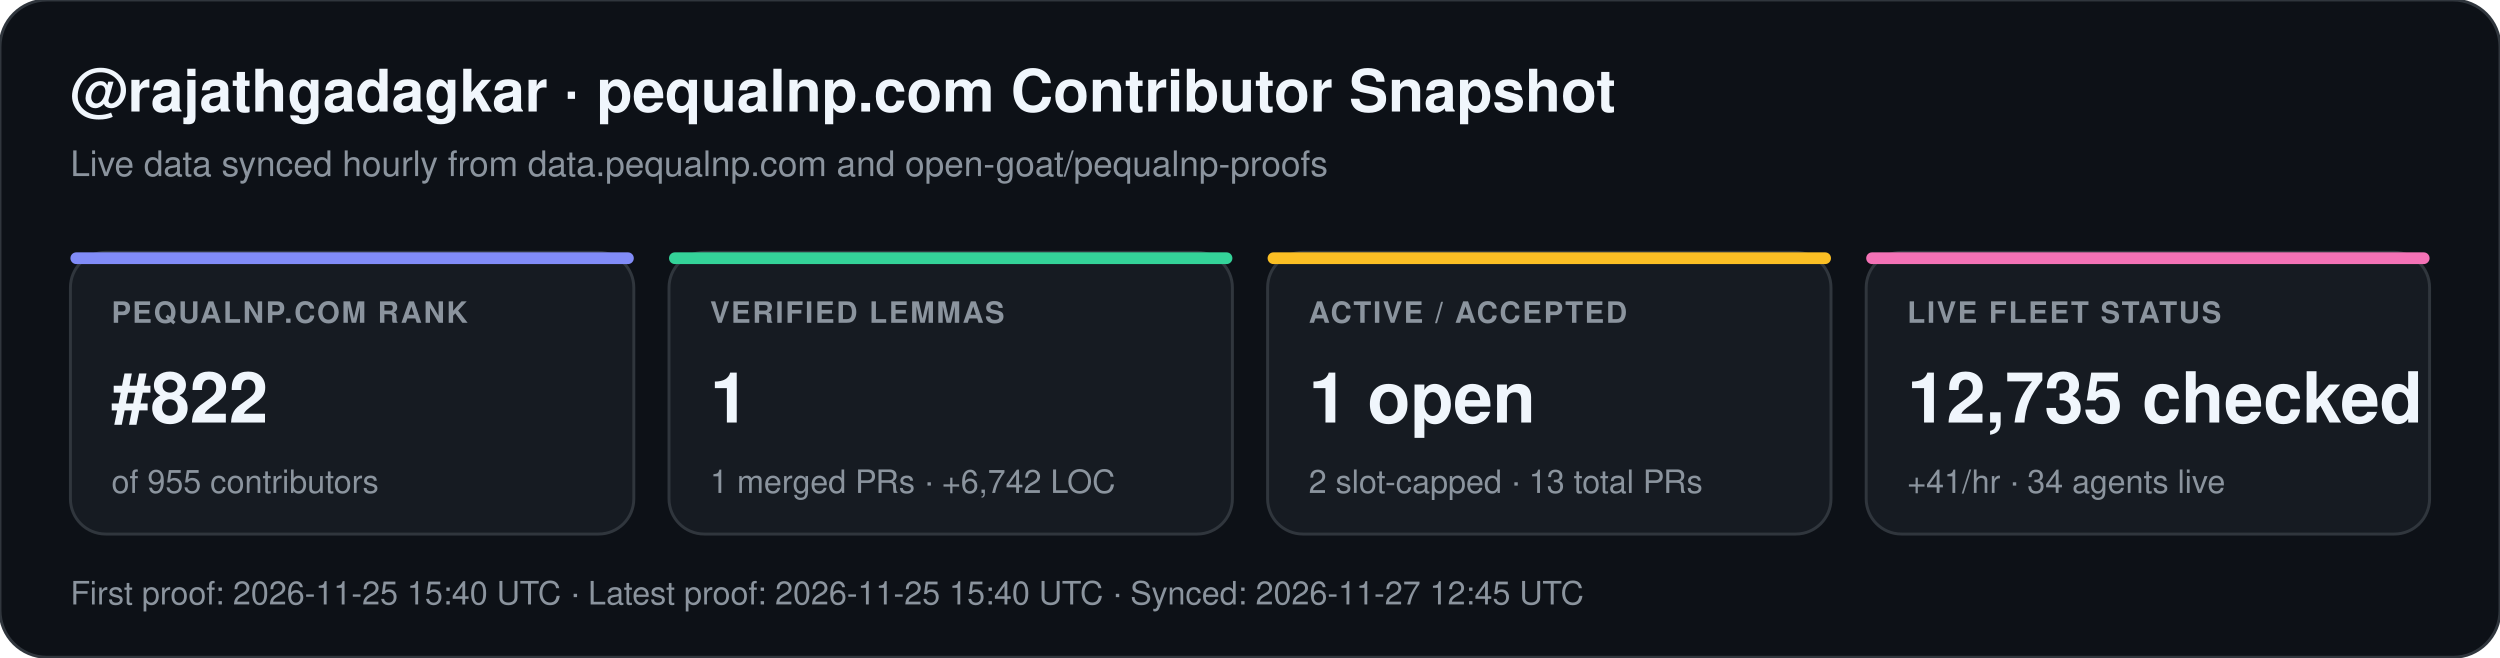
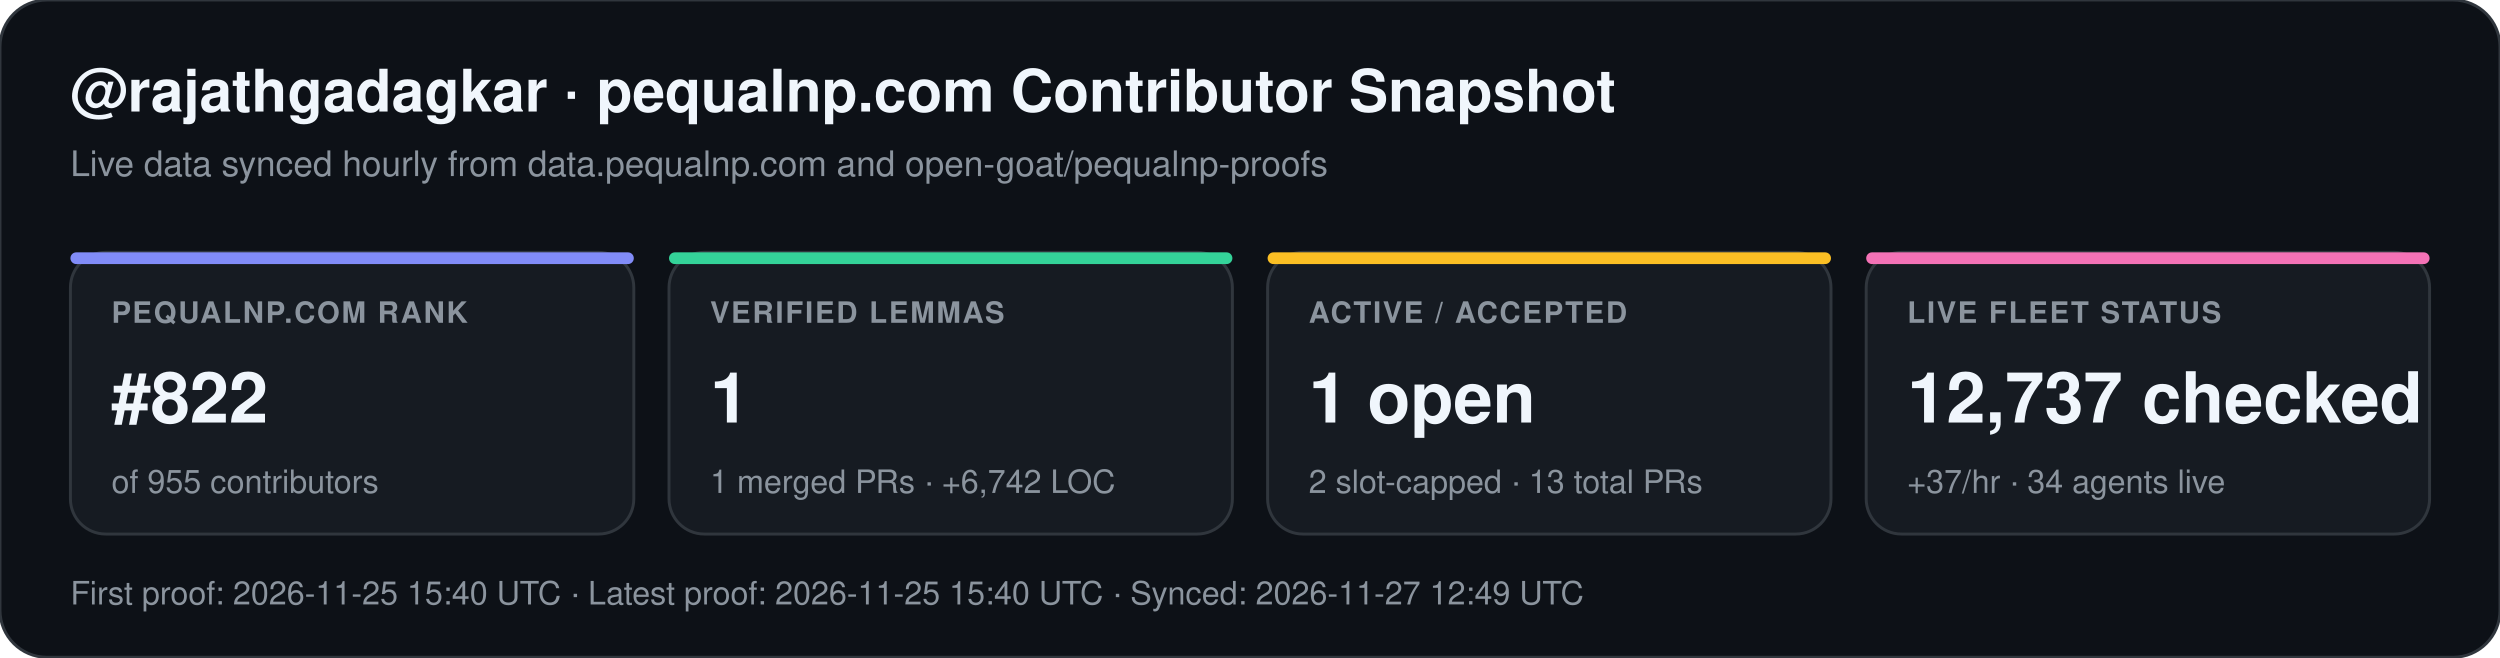
<svg xmlns="http://www.w3.org/2000/svg" width="852" height="224" viewBox="0 0 852 224" font-family="-apple-system,BlinkMacSystemFont,Segoe UI,Helvetica,Arial,sans-serif">
  <rect width="852" height="224" rx="16" fill="#0d1117" stroke="#30363d" stroke-width="1" />
  <text x="24" y="38" fill="#f0f6fc" font-size="20" font-weight="700">@rajathgadagkar · pequalnp.com Contributor Snapshot</text>
  <text x="24" y="60" fill="#8b949e" font-size="12">Live data synced hourly from data.pequalnp.com and open-goat/pequalnp-proofs</text>
  <rect x="24" y="86" width="192" height="96" rx="12" fill="#161b22" stroke="#30363d" stroke-width="1" />
  <rect x="24" y="86" width="192" height="4" rx="2" fill="#818cf8" />
  <text x="38" y="110" fill="#8b949e" font-size="10" font-weight="600" letter-spacing="0.6">PEQUALNP.COM RANK</text>
  <text x="38" y="144" fill="#f0f6fc" font-size="24" font-weight="700">#822</text>
  <text x="38" y="168" fill="#8b949e" font-size="11">of 955 contributors</text>
  <rect x="228" y="86" width="192" height="96" rx="12" fill="#161b22" stroke="#30363d" stroke-width="1" />
  <rect x="228" y="86" width="192" height="4" rx="2" fill="#34d399" />
  <text x="242" y="110" fill="#8b949e" font-size="10" font-weight="600" letter-spacing="0.6">VERIFIED LEMMAS</text>
  <text x="242" y="144" fill="#f0f6fc" font-size="24" font-weight="700">1</text>
  <text x="242" y="168" fill="#8b949e" font-size="11">1 merged PRs · +6,742 LOC</text>
  <rect x="432" y="86" width="192" height="96" rx="12" fill="#161b22" stroke="#30363d" stroke-width="1" />
  <rect x="432" y="86" width="192" height="4" rx="2" fill="#fbbf24" />
  <text x="446" y="110" fill="#8b949e" font-size="10" font-weight="600" letter-spacing="0.6">ACTIVE / ACCEPTED</text>
  <text x="446" y="144" fill="#f0f6fc" font-size="24" font-weight="700">1 open</text>
  <text x="446" y="168" fill="#8b949e" font-size="11">2 slot-capped · 13 total PRs</text>
  <rect x="636" y="86" width="192" height="96" rx="12" fill="#161b22" stroke="#30363d" stroke-width="1" />
  <rect x="636" y="86" width="192" height="4" rx="2" fill="#f472b6" />
  <text x="650" y="110" fill="#8b949e" font-size="10" font-weight="600" letter-spacing="0.6">LIVE FLEET STATUS</text>
-   <text x="650" y="144" fill="#f0f6fc" font-size="24" font-weight="700">12,735 checked</text>
-   <text x="650" y="168" fill="#8b949e" font-size="11">+41/hr · 34 agents live</text>
-   <text x="24" y="206" fill="#8b949e" font-size="11">First proof: 2026-11-25 15:40 UTC  ·  Latest proof: 2026-11-25 15:40 UTC  ·  Synced: 2026-11-27 12:45 UTC</text>
+   <text x="650" y="144" fill="#f0f6fc" font-size="24" font-weight="700">12,737 checked</text>
+   <text x="650" y="168" fill="#8b949e" font-size="11">+37/hr · 34 agents live</text>
+   <text x="24" y="206" fill="#8b949e" font-size="11">First proof: 2026-11-25 15:40 UTC  ·  Latest proof: 2026-11-25 15:40 UTC  ·  Synced: 2026-11-27 12:49 UTC</text>
</svg>
